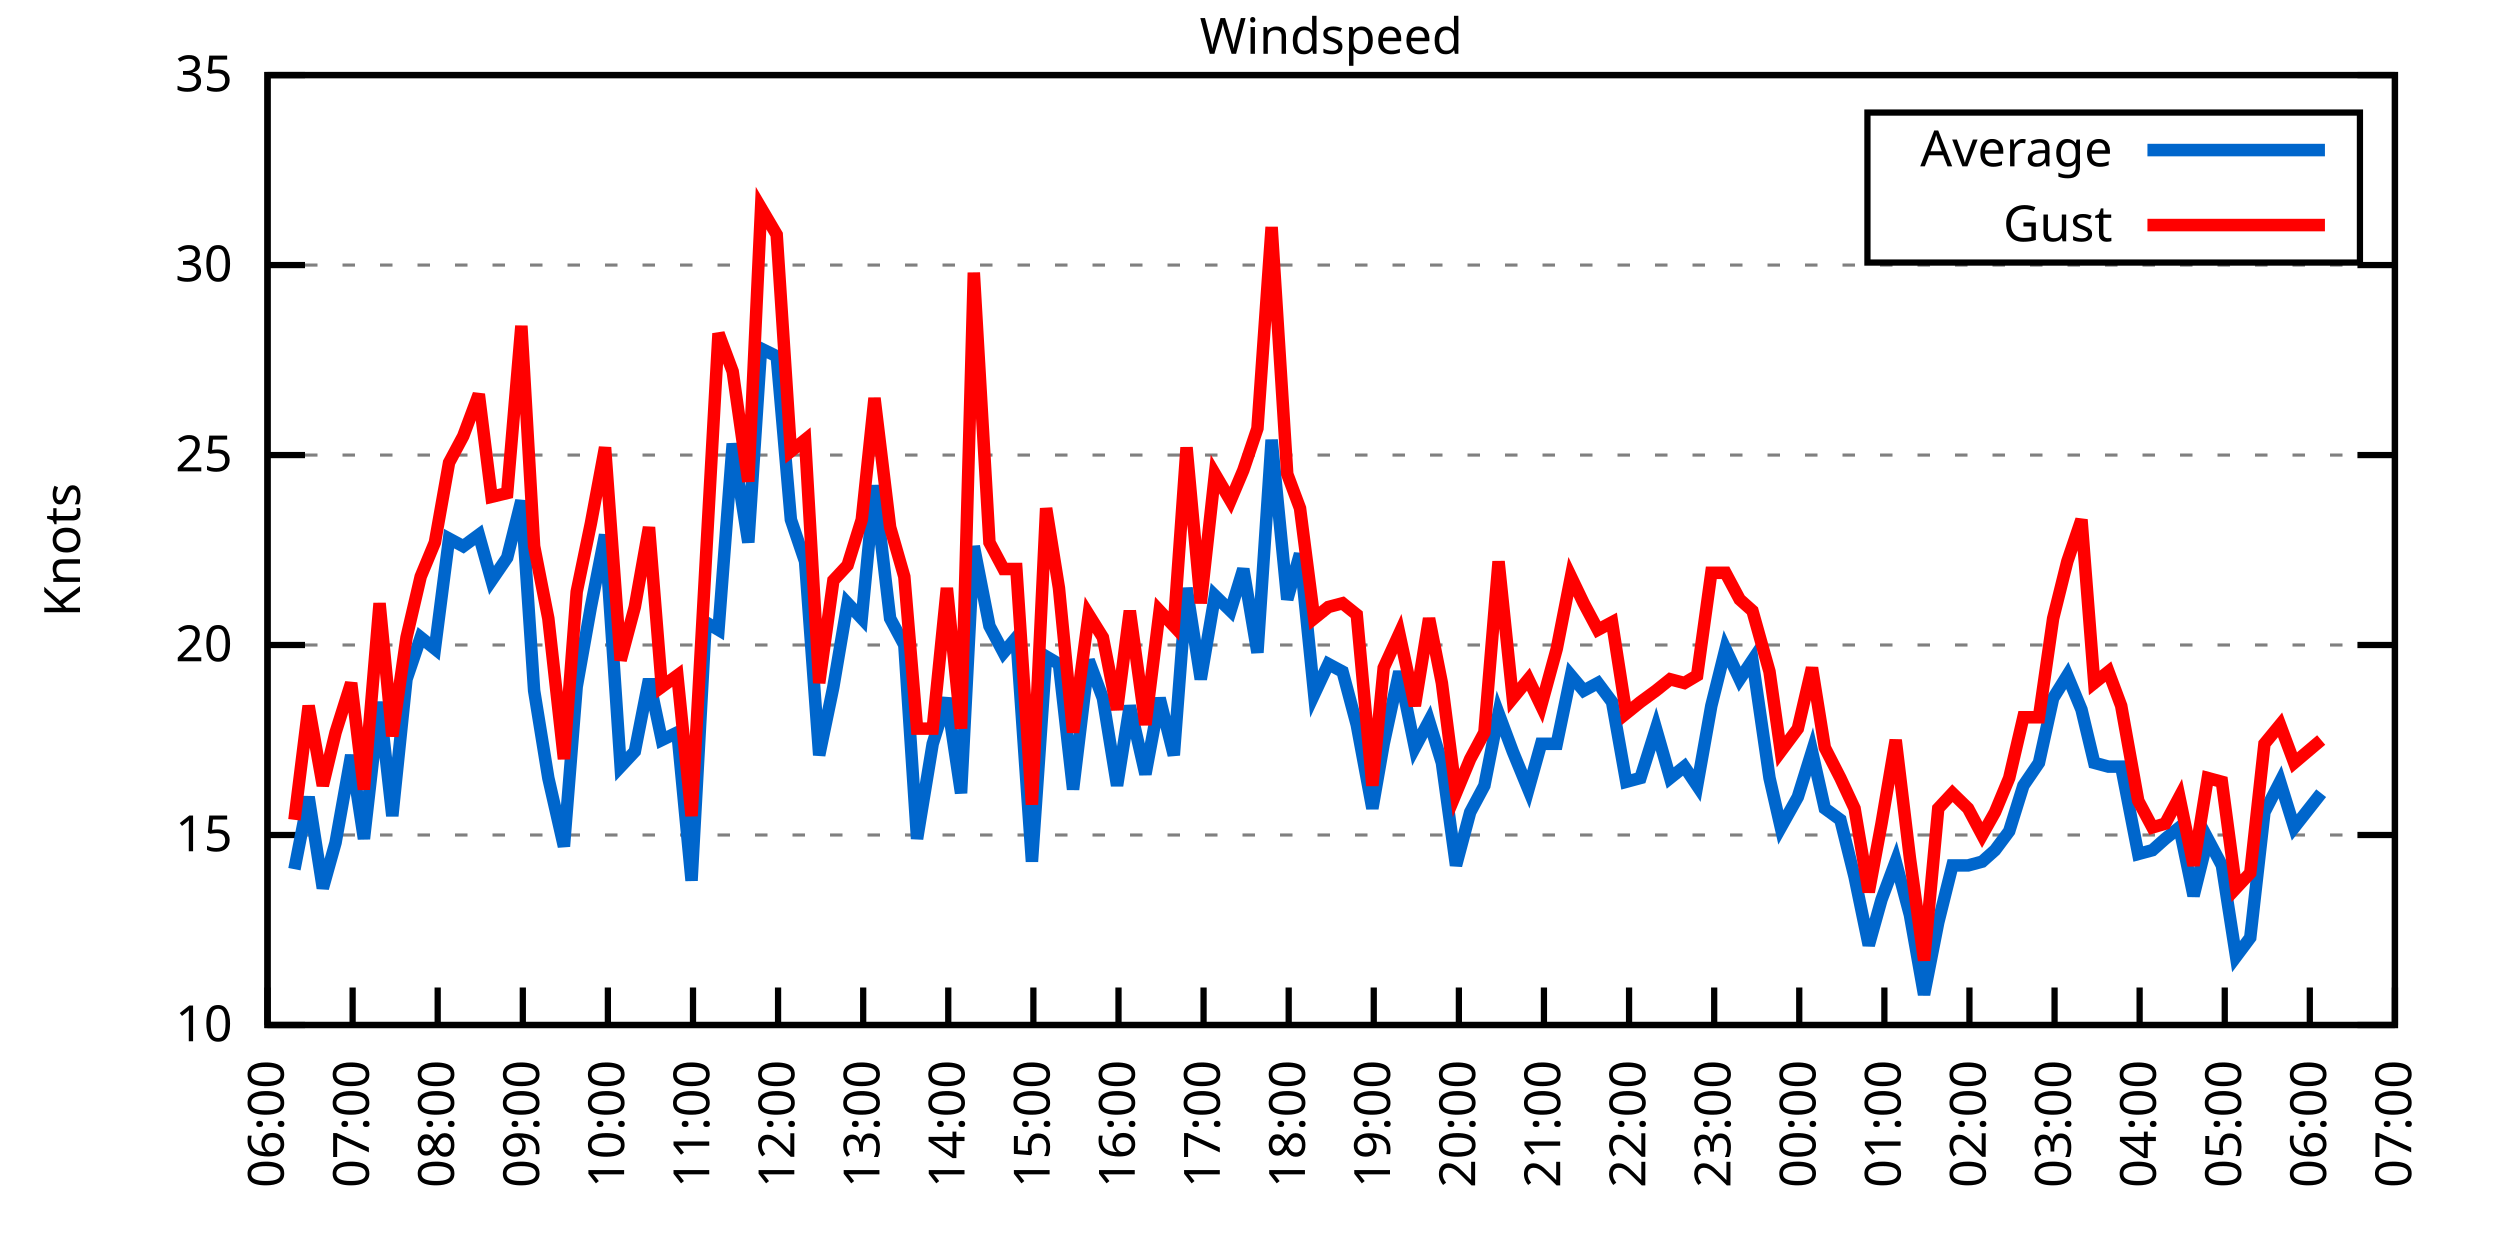
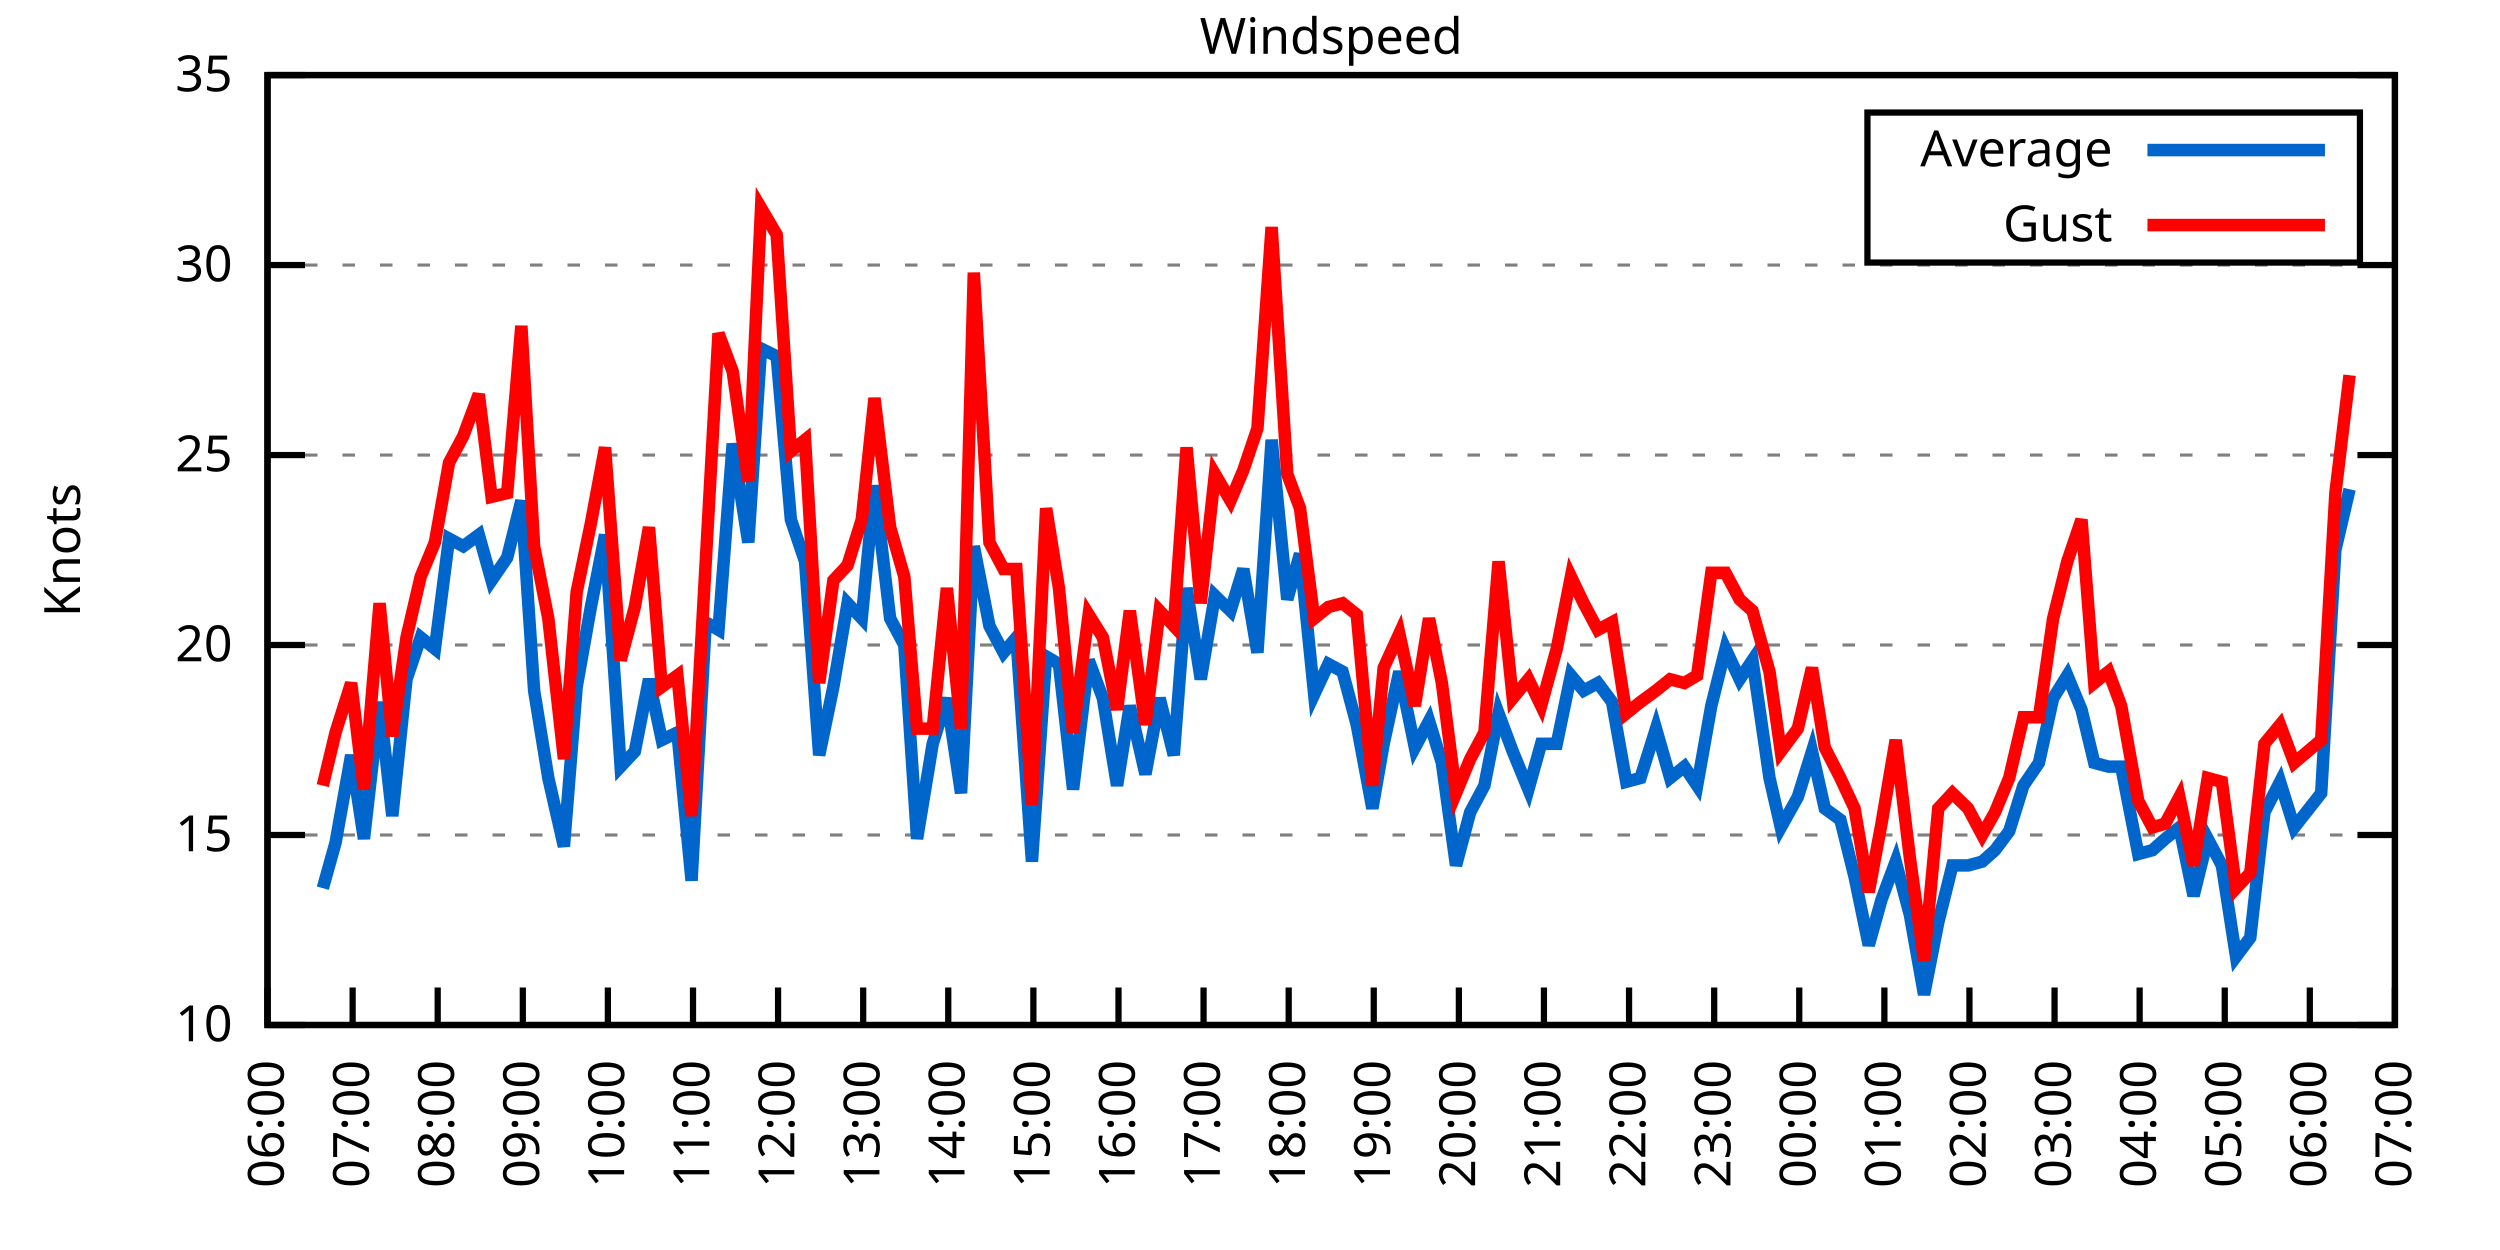
<svg xmlns="http://www.w3.org/2000/svg" xmlns:xlink="http://www.w3.org/1999/xlink" width="400" height="200" viewBox="0 0 400 200">
  <g id="gnuplot_canvas">
    <rect x="0" y="0" width="400" height="200" fill="none" />
    <defs>
      <circle id="gpDot" r="0.5" stroke-width="0.5" stroke="currentColor" />
      <path id="gpPt0" stroke-width="0.333" stroke="currentColor" d="M-1,0 h2 M0,-1 v2" />
      <path id="gpPt1" stroke-width="0.333" stroke="currentColor" d="M-1,-1 L1,1 M1,-1 L-1,1" />
      <path id="gpPt2" stroke-width="0.333" stroke="currentColor" d="M-1,0 L1,0 M0,-1 L0,1 M-1,-1 L1,1 M-1,1 L1,-1" />
      <rect id="gpPt3" stroke-width="0.333" stroke="currentColor" x="-1" y="-1" width="2" height="2" />
      <rect id="gpPt4" stroke-width="0.333" stroke="currentColor" fill="currentColor" x="-1" y="-1" width="2" height="2" />
      <circle id="gpPt5" stroke-width="0.333" stroke="currentColor" cx="0" cy="0" r="1" />
      <use xlink:href="#gpPt5" id="gpPt6" fill="currentColor" stroke="none" />
      <path id="gpPt7" stroke-width="0.333" stroke="currentColor" d="M0,-1.33 L-1.33,0.67 L1.33,0.67 z" />
      <use xlink:href="#gpPt7" id="gpPt8" fill="currentColor" stroke="none" />
      <use xlink:href="#gpPt7" id="gpPt9" stroke="currentColor" transform="rotate(180)" />
      <use xlink:href="#gpPt9" id="gpPt10" fill="currentColor" stroke="none" />
      <use xlink:href="#gpPt3" id="gpPt11" stroke="currentColor" transform="rotate(45)" />
      <use xlink:href="#gpPt11" id="gpPt12" fill="currentColor" stroke="none" />
      <path id="gpPt13" stroke-width="0.333" stroke="currentColor" d="M0,1.330 L1.265,0.411 L0.782,-1.067 L-0.782,-1.076 L-1.265,0.411 z" />
      <use xlink:href="#gpPt13" id="gpPt14" fill="currentColor" stroke="none" />
      <filter id="textbox" filterUnits="objectBoundingBox" x="0" y="0" height="1" width="1">
        <feFlood flood-color="white" flood-opacity="1" result="bgnd" />
        <feComposite in="SourceGraphic" in2="bgnd" operator="atop" />
      </filter>
      <filter id="greybox" filterUnits="objectBoundingBox" x="0" y="0" height="1" width="1">
        <feFlood flood-color="lightgrey" flood-opacity="1" result="grey" />
        <feComposite in="SourceGraphic" in2="grey" operator="atop" />
      </filter>
    </defs>
    <g fill="none" color="white" stroke="currentColor" stroke-width="1.00" stroke-linecap="butt" stroke-linejoin="miter">
</g>
    <g fill="none" color="black" stroke="currentColor" stroke-width="1.00" stroke-linecap="butt" stroke-linejoin="miter">
      <g stroke="none" shape-rendering="crispEdges">
        <polygon fill="rgb(255, 255, 255)" points="42.80,164.00 383.18,164.00 383.18,12.02 42.80,12.02 " />
      </g>
    </g>
    <g fill="none" color="black" stroke="currentColor" stroke-width="1.00" stroke-linecap="butt" stroke-linejoin="miter">
</g>
    <g fill="none" color="black" stroke="black" stroke-width="0.50" stroke-linecap="butt" stroke-linejoin="miter">
</g>
    <g fill="none" color="gray" stroke="currentColor" stroke-width="0.50" stroke-linecap="butt" stroke-linejoin="miter">
      <path stroke="gray" stroke-dasharray="2,4" class="gridline" d="M42.80,164.00 L383.19,164.00  " />
    </g>
    <g fill="none" color="gray" stroke="gray" stroke-width="1.00" stroke-linecap="butt" stroke-linejoin="miter">
</g>
    <g fill="none" color="black" stroke="currentColor" stroke-width="1.00" stroke-linecap="butt" stroke-linejoin="miter">
      <path stroke="black" d="M42.80,164.00 L48.80,164.00 M383.19,164.00 L377.19,164.00  " />
      <g transform="translate(37.20,166.60)" stroke="none" fill="black" font-family="Sans" font-size="8.00" text-anchor="end">
        <text>
          <tspan font-family="Sans"> 10</tspan>
        </text>
      </g>
    </g>
    <g fill="none" color="black" stroke="currentColor" stroke-width="1.00" stroke-linecap="butt" stroke-linejoin="miter">
</g>
    <g fill="none" color="black" stroke="black" stroke-width="0.50" stroke-linecap="butt" stroke-linejoin="miter">
</g>
    <g fill="none" color="gray" stroke="currentColor" stroke-width="0.50" stroke-linecap="butt" stroke-linejoin="miter">
      <path stroke="gray" stroke-dasharray="2,4" class="gridline" d="M42.80,133.60 L383.19,133.60  " />
    </g>
    <g fill="none" color="gray" stroke="gray" stroke-width="1.00" stroke-linecap="butt" stroke-linejoin="miter">
</g>
    <g fill="none" color="black" stroke="currentColor" stroke-width="1.00" stroke-linecap="butt" stroke-linejoin="miter">
      <path stroke="black" d="M42.80,133.60 L48.80,133.60 M383.19,133.60 L377.19,133.60  " />
      <g transform="translate(37.20,136.20)" stroke="none" fill="black" font-family="Sans" font-size="8.00" text-anchor="end">
        <text>
          <tspan font-family="Sans"> 15</tspan>
        </text>
      </g>
    </g>
    <g fill="none" color="black" stroke="currentColor" stroke-width="1.00" stroke-linecap="butt" stroke-linejoin="miter">
</g>
    <g fill="none" color="black" stroke="black" stroke-width="0.50" stroke-linecap="butt" stroke-linejoin="miter">
</g>
    <g fill="none" color="gray" stroke="currentColor" stroke-width="0.50" stroke-linecap="butt" stroke-linejoin="miter">
      <path stroke="gray" stroke-dasharray="2,4" class="gridline" d="M42.80,103.20 L383.19,103.20  " />
    </g>
    <g fill="none" color="gray" stroke="gray" stroke-width="1.00" stroke-linecap="butt" stroke-linejoin="miter">
</g>
    <g fill="none" color="black" stroke="currentColor" stroke-width="1.00" stroke-linecap="butt" stroke-linejoin="miter">
      <path stroke="black" d="M42.80,103.20 L48.80,103.20 M383.19,103.20 L377.19,103.20  " />
      <g transform="translate(37.20,105.80)" stroke="none" fill="black" font-family="Sans" font-size="8.00" text-anchor="end">
        <text>
          <tspan font-family="Sans"> 20</tspan>
        </text>
      </g>
    </g>
    <g fill="none" color="black" stroke="currentColor" stroke-width="1.00" stroke-linecap="butt" stroke-linejoin="miter">
</g>
    <g fill="none" color="black" stroke="black" stroke-width="0.50" stroke-linecap="butt" stroke-linejoin="miter">
</g>
    <g fill="none" color="gray" stroke="currentColor" stroke-width="0.50" stroke-linecap="butt" stroke-linejoin="miter">
      <path stroke="gray" stroke-dasharray="2,4" class="gridline" d="M42.80,72.81 L383.19,72.81  " />
    </g>
    <g fill="none" color="gray" stroke="gray" stroke-width="1.00" stroke-linecap="butt" stroke-linejoin="miter">
</g>
    <g fill="none" color="black" stroke="currentColor" stroke-width="1.00" stroke-linecap="butt" stroke-linejoin="miter">
      <path stroke="black" d="M42.80,72.81 L48.80,72.81 M383.19,72.81 L377.19,72.81  " />
      <g transform="translate(37.20,75.41)" stroke="none" fill="black" font-family="Sans" font-size="8.00" text-anchor="end">
        <text>
          <tspan font-family="Sans"> 25</tspan>
        </text>
      </g>
    </g>
    <g fill="none" color="black" stroke="currentColor" stroke-width="1.00" stroke-linecap="butt" stroke-linejoin="miter">
</g>
    <g fill="none" color="black" stroke="black" stroke-width="0.50" stroke-linecap="butt" stroke-linejoin="miter">
</g>
    <g fill="none" color="gray" stroke="currentColor" stroke-width="0.50" stroke-linecap="butt" stroke-linejoin="miter">
      <path stroke="gray" stroke-dasharray="2,4" class="gridline" d="M42.80,42.41 L383.19,42.41  " />
    </g>
    <g fill="none" color="gray" stroke="gray" stroke-width="1.00" stroke-linecap="butt" stroke-linejoin="miter">
</g>
    <g fill="none" color="black" stroke="currentColor" stroke-width="1.00" stroke-linecap="butt" stroke-linejoin="miter">
      <path stroke="black" d="M42.80,42.41 L48.80,42.41 M383.19,42.41 L377.19,42.41  " />
      <g transform="translate(37.20,45.01)" stroke="none" fill="black" font-family="Sans" font-size="8.00" text-anchor="end">
        <text>
          <tspan font-family="Sans"> 30</tspan>
        </text>
      </g>
    </g>
    <g fill="none" color="black" stroke="currentColor" stroke-width="1.00" stroke-linecap="butt" stroke-linejoin="miter">
</g>
    <g fill="none" color="black" stroke="black" stroke-width="0.50" stroke-linecap="butt" stroke-linejoin="miter">
</g>
    <g fill="none" color="gray" stroke="currentColor" stroke-width="0.50" stroke-linecap="butt" stroke-linejoin="miter">
      <path stroke="gray" stroke-dasharray="2,4" class="gridline" d="M42.80,12.01 L383.19,12.01  " />
    </g>
    <g fill="none" color="gray" stroke="gray" stroke-width="1.00" stroke-linecap="butt" stroke-linejoin="miter">
</g>
    <g fill="none" color="black" stroke="currentColor" stroke-width="1.00" stroke-linecap="butt" stroke-linejoin="miter">
      <path stroke="black" d="M42.80,12.01 L48.80,12.01 M383.19,12.01 L377.19,12.01  " />
      <g transform="translate(37.20,14.61)" stroke="none" fill="black" font-family="Sans" font-size="8.00" text-anchor="end">
        <text>
          <tspan font-family="Sans"> 35</tspan>
        </text>
      </g>
    </g>
    <g fill="none" color="black" stroke="currentColor" stroke-width="1.00" stroke-linecap="butt" stroke-linejoin="miter">
      <path stroke="black" d="M42.80,164.00 L42.80,158.00  " />
      <g transform="translate(45.40,169.60) rotate(270.00)" stroke="none" fill="black" font-family="Sans" font-size="8.00" text-anchor="end">
        <text>
          <tspan font-family="Sans">06:00</tspan>
        </text>
      </g>
    </g>
    <g fill="none" color="black" stroke="currentColor" stroke-width="1.00" stroke-linecap="butt" stroke-linejoin="miter">
      <path stroke="black" d="M56.42,164.00 L56.42,158.00  " />
      <g transform="translate(59.02,169.60) rotate(270.00)" stroke="none" fill="black" font-family="Sans" font-size="8.00" text-anchor="end">
        <text>
          <tspan font-family="Sans">07:00</tspan>
        </text>
      </g>
    </g>
    <g fill="none" color="black" stroke="currentColor" stroke-width="1.00" stroke-linecap="butt" stroke-linejoin="miter">
      <path stroke="black" d="M70.03,164.00 L70.03,158.00  " />
      <g transform="translate(72.63,169.60) rotate(270.00)" stroke="none" fill="black" font-family="Sans" font-size="8.00" text-anchor="end">
        <text>
          <tspan font-family="Sans">08:00</tspan>
        </text>
      </g>
    </g>
    <g fill="none" color="black" stroke="currentColor" stroke-width="1.00" stroke-linecap="butt" stroke-linejoin="miter">
      <path stroke="black" d="M83.65,164.00 L83.65,158.00  " />
      <g transform="translate(86.25,169.60) rotate(270.00)" stroke="none" fill="black" font-family="Sans" font-size="8.00" text-anchor="end">
        <text>
          <tspan font-family="Sans">09:00</tspan>
        </text>
      </g>
    </g>
    <g fill="none" color="black" stroke="currentColor" stroke-width="1.00" stroke-linecap="butt" stroke-linejoin="miter">
      <path stroke="black" d="M97.26,164.00 L97.26,158.00  " />
      <g transform="translate(99.86,169.60) rotate(270.00)" stroke="none" fill="black" font-family="Sans" font-size="8.00" text-anchor="end">
        <text>
          <tspan font-family="Sans">10:00</tspan>
        </text>
      </g>
    </g>
    <g fill="none" color="black" stroke="currentColor" stroke-width="1.00" stroke-linecap="butt" stroke-linejoin="miter">
      <path stroke="black" d="M110.88,164.00 L110.88,158.00  " />
      <g transform="translate(113.48,169.60) rotate(270.00)" stroke="none" fill="black" font-family="Sans" font-size="8.00" text-anchor="end">
        <text>
          <tspan font-family="Sans">11:00</tspan>
        </text>
      </g>
    </g>
    <g fill="none" color="black" stroke="currentColor" stroke-width="1.00" stroke-linecap="butt" stroke-linejoin="miter">
      <path stroke="black" d="M124.49,164.00 L124.49,158.00  " />
      <g transform="translate(127.09,169.60) rotate(270.00)" stroke="none" fill="black" font-family="Sans" font-size="8.00" text-anchor="end">
        <text>
          <tspan font-family="Sans">12:00</tspan>
        </text>
      </g>
    </g>
    <g fill="none" color="black" stroke="currentColor" stroke-width="1.00" stroke-linecap="butt" stroke-linejoin="miter">
      <path stroke="black" d="M138.11,164.00 L138.11,158.00  " />
      <g transform="translate(140.71,169.60) rotate(270.00)" stroke="none" fill="black" font-family="Sans" font-size="8.00" text-anchor="end">
        <text>
          <tspan font-family="Sans">13:00</tspan>
        </text>
      </g>
    </g>
    <g fill="none" color="black" stroke="currentColor" stroke-width="1.00" stroke-linecap="butt" stroke-linejoin="miter">
      <path stroke="black" d="M151.72,164.00 L151.72,158.00  " />
      <g transform="translate(154.32,169.60) rotate(270.00)" stroke="none" fill="black" font-family="Sans" font-size="8.00" text-anchor="end">
        <text>
          <tspan font-family="Sans">14:00</tspan>
        </text>
      </g>
    </g>
    <g fill="none" color="black" stroke="currentColor" stroke-width="1.00" stroke-linecap="butt" stroke-linejoin="miter">
      <path stroke="black" d="M165.34,164.00 L165.34,158.00  " />
      <g transform="translate(167.94,169.60) rotate(270.00)" stroke="none" fill="black" font-family="Sans" font-size="8.00" text-anchor="end">
        <text>
          <tspan font-family="Sans">15:00</tspan>
        </text>
      </g>
    </g>
    <g fill="none" color="black" stroke="currentColor" stroke-width="1.00" stroke-linecap="butt" stroke-linejoin="miter">
      <path stroke="black" d="M178.96,164.00 L178.96,158.00  " />
      <g transform="translate(181.56,169.60) rotate(270.00)" stroke="none" fill="black" font-family="Sans" font-size="8.00" text-anchor="end">
        <text>
          <tspan font-family="Sans">16:00</tspan>
        </text>
      </g>
    </g>
    <g fill="none" color="black" stroke="currentColor" stroke-width="1.00" stroke-linecap="butt" stroke-linejoin="miter">
      <path stroke="black" d="M192.57,164.00 L192.57,158.00  " />
      <g transform="translate(195.17,169.60) rotate(270.00)" stroke="none" fill="black" font-family="Sans" font-size="8.00" text-anchor="end">
        <text>
          <tspan font-family="Sans">17:00</tspan>
        </text>
      </g>
    </g>
    <g fill="none" color="black" stroke="currentColor" stroke-width="1.00" stroke-linecap="butt" stroke-linejoin="miter">
      <path stroke="black" d="M206.19,164.00 L206.19,158.00  " />
      <g transform="translate(208.79,169.60) rotate(270.00)" stroke="none" fill="black" font-family="Sans" font-size="8.00" text-anchor="end">
        <text>
          <tspan font-family="Sans">18:00</tspan>
        </text>
      </g>
    </g>
    <g fill="none" color="black" stroke="currentColor" stroke-width="1.00" stroke-linecap="butt" stroke-linejoin="miter">
      <path stroke="black" d="M219.80,164.00 L219.80,158.00  " />
      <g transform="translate(222.40,169.60) rotate(270.00)" stroke="none" fill="black" font-family="Sans" font-size="8.00" text-anchor="end">
        <text>
          <tspan font-family="Sans">19:00</tspan>
        </text>
      </g>
    </g>
    <g fill="none" color="black" stroke="currentColor" stroke-width="1.00" stroke-linecap="butt" stroke-linejoin="miter">
      <path stroke="black" d="M233.42,164.00 L233.42,158.00  " />
      <g transform="translate(236.02,169.60) rotate(270.00)" stroke="none" fill="black" font-family="Sans" font-size="8.00" text-anchor="end">
        <text>
          <tspan font-family="Sans">20:00</tspan>
        </text>
      </g>
    </g>
    <g fill="none" color="black" stroke="currentColor" stroke-width="1.00" stroke-linecap="butt" stroke-linejoin="miter">
      <path stroke="black" d="M247.03,164.00 L247.03,158.00  " />
      <g transform="translate(249.63,169.60) rotate(270.00)" stroke="none" fill="black" font-family="Sans" font-size="8.00" text-anchor="end">
        <text>
          <tspan font-family="Sans">21:00</tspan>
        </text>
      </g>
    </g>
    <g fill="none" color="black" stroke="currentColor" stroke-width="1.00" stroke-linecap="butt" stroke-linejoin="miter">
      <path stroke="black" d="M260.65,164.00 L260.65,158.00  " />
      <g transform="translate(263.25,169.60) rotate(270.00)" stroke="none" fill="black" font-family="Sans" font-size="8.00" text-anchor="end">
        <text>
          <tspan font-family="Sans">22:00</tspan>
        </text>
      </g>
    </g>
    <g fill="none" color="black" stroke="currentColor" stroke-width="1.00" stroke-linecap="butt" stroke-linejoin="miter">
      <path stroke="black" d="M274.27,164.00 L274.27,158.00  " />
      <g transform="translate(276.87,169.60) rotate(270.00)" stroke="none" fill="black" font-family="Sans" font-size="8.00" text-anchor="end">
        <text>
          <tspan font-family="Sans">23:00</tspan>
        </text>
      </g>
    </g>
    <g fill="none" color="black" stroke="currentColor" stroke-width="1.00" stroke-linecap="butt" stroke-linejoin="miter">
      <path stroke="black" d="M287.88,164.00 L287.88,158.00  " />
      <g transform="translate(290.48,169.60) rotate(270.00)" stroke="none" fill="black" font-family="Sans" font-size="8.00" text-anchor="end">
        <text>
          <tspan font-family="Sans">00:00</tspan>
        </text>
      </g>
    </g>
    <g fill="none" color="black" stroke="currentColor" stroke-width="1.00" stroke-linecap="butt" stroke-linejoin="miter">
      <path stroke="black" d="M301.50,164.00 L301.50,158.00  " />
      <g transform="translate(304.10,169.60) rotate(270.00)" stroke="none" fill="black" font-family="Sans" font-size="8.00" text-anchor="end">
        <text>
          <tspan font-family="Sans">01:00</tspan>
        </text>
      </g>
    </g>
    <g fill="none" color="black" stroke="currentColor" stroke-width="1.00" stroke-linecap="butt" stroke-linejoin="miter">
      <path stroke="black" d="M315.11,164.00 L315.11,158.00  " />
      <g transform="translate(317.71,169.60) rotate(270.00)" stroke="none" fill="black" font-family="Sans" font-size="8.00" text-anchor="end">
        <text>
          <tspan font-family="Sans">02:00</tspan>
        </text>
      </g>
    </g>
    <g fill="none" color="black" stroke="currentColor" stroke-width="1.00" stroke-linecap="butt" stroke-linejoin="miter">
      <path stroke="black" d="M328.73,164.00 L328.73,158.00  " />
      <g transform="translate(331.33,169.60) rotate(270.00)" stroke="none" fill="black" font-family="Sans" font-size="8.00" text-anchor="end">
        <text>
          <tspan font-family="Sans">03:00</tspan>
        </text>
      </g>
    </g>
    <g fill="none" color="black" stroke="currentColor" stroke-width="1.00" stroke-linecap="butt" stroke-linejoin="miter">
      <path stroke="black" d="M342.34,164.00 L342.34,158.00  " />
      <g transform="translate(344.94,169.60) rotate(270.00)" stroke="none" fill="black" font-family="Sans" font-size="8.00" text-anchor="end">
        <text>
          <tspan font-family="Sans">04:00</tspan>
        </text>
      </g>
    </g>
    <g fill="none" color="black" stroke="currentColor" stroke-width="1.00" stroke-linecap="butt" stroke-linejoin="miter">
      <path stroke="black" d="M355.96,164.00 L355.96,158.00  " />
      <g transform="translate(358.56,169.60) rotate(270.00)" stroke="none" fill="black" font-family="Sans" font-size="8.00" text-anchor="end">
        <text>
          <tspan font-family="Sans">05:00</tspan>
        </text>
      </g>
    </g>
    <g fill="none" color="black" stroke="currentColor" stroke-width="1.00" stroke-linecap="butt" stroke-linejoin="miter">
      <path stroke="black" d="M369.57,164.00 L369.57,158.00  " />
      <g transform="translate(372.17,169.60) rotate(270.00)" stroke="none" fill="black" font-family="Sans" font-size="8.00" text-anchor="end">
        <text>
          <tspan font-family="Sans">06:00</tspan>
        </text>
      </g>
    </g>
    <g fill="none" color="black" stroke="currentColor" stroke-width="1.00" stroke-linecap="butt" stroke-linejoin="miter">
      <path stroke="black" d="M383.19,164.00 L383.19,158.00  " />
      <g transform="translate(385.79,169.60) rotate(270.00)" stroke="none" fill="black" font-family="Sans" font-size="8.00" text-anchor="end">
        <text>
          <tspan font-family="Sans">07:00</tspan>
        </text>
      </g>
    </g>
    <g fill="none" color="black" stroke="currentColor" stroke-width="1.00" stroke-linecap="butt" stroke-linejoin="miter">
</g>
    <g fill="none" color="black" stroke="currentColor" stroke-width="1.00" stroke-linecap="butt" stroke-linejoin="miter">
      <path stroke="black" d="M42.80,12.01 L42.80,164.00 L383.19,164.00 L383.19,12.01 L42.80,12.01 Z  " />
    </g>
    <g fill="none" color="black" stroke="currentColor" stroke-width="1.00" stroke-linecap="butt" stroke-linejoin="miter">
</g>
    <g fill="none" color="black" stroke="currentColor" stroke-width="1.00" stroke-linecap="butt" stroke-linejoin="miter">
      <path stroke="black" d="M298.79,42.01 L298.79,18.01 L377.59,18.01 L377.59,42.01 L298.79,42.01 Z  " />
    </g>
    <g id="Windspeed_plot_1">
      <g fill="none" color="white" stroke="black" stroke-width="2.00" stroke-linecap="butt" stroke-linejoin="miter">
</g>
      <g fill="none" color="black" stroke="currentColor" stroke-width="2.00" stroke-linecap="butt" stroke-linejoin="miter">
        <g transform="translate(337.99,26.61)" stroke="none" fill="black" font-family="Sans" font-size="8.00" text-anchor="end">
          <text>
            <tspan font-family="Sans">Average</tspan>
          </text>
        </g>
      </g>
      <g fill="none" color="black" stroke="currentColor" stroke-width="2.00" stroke-linecap="butt" stroke-linejoin="miter">
-         <path stroke="rgb(  0, 102, 204)" d="M343.59,24.01 L371.99,24.01 M47.11,139.07 L49.38,127.52 L51.65,142.11 L53.69,134.82 L56.19,120.83 L58.23,134.21   L60.73,112.32 L62.77,130.56 L65.04,108.68 L67.31,101.99 L69.58,103.81 L71.85,86.18 L74.12,87.40 L76.61,85.57   L78.65,92.87 L81.15,89.22 L83.42,80.10 L85.46,110.50 L87.73,124.48 L90.23,135.43 L92.27,109.89 L94.54,97.12   L96.81,85.57 L99.30,122.66 L101.57,120.23 L103.84,108.68 L105.89,118.40 L108.38,117.19 L110.65,140.90 L112.92,99.56   L114.96,100.77 L117.23,70.98 L119.73,86.79 L121.77,55.78 L124.27,57.00 L126.54,83.14 L128.81,89.83 L131.07,120.83   L133.34,109.89 L135.61,96.52 L137.88,98.95 L139.92,77.67 L142.42,98.95 L144.69,103.20 L146.73,134.21 L149.23,119.01   L151.50,111.72 L153.77,126.91 L155.81,87.40 L158.31,100.16 L160.57,104.42 L162.62,101.99 L165.11,137.86 L167.38,105.03   L169.43,106.24 L171.69,126.31 L174.19,105.64 L176.46,111.72 L178.73,125.70 L180.77,112.93 L183.27,123.87 L185.54,111.72   L187.81,120.83 L189.85,94.08 L192.12,108.68 L194.39,95.30 L196.88,97.73 L198.93,91.04 L201.19,104.42 L203.46,70.37   L205.96,95.91 L208.00,88.61 L210.27,111.11 L212.54,106.24 L214.81,107.46 L217.08,115.97 L219.58,129.35 L221.39,119.01   L223.89,107.46 L226.38,119.62 L228.65,115.36 L230.70,122.05 L232.96,138.47 L235.23,129.95 L237.50,125.70 L239.77,114.15   L242.04,120.23 L244.54,126.31 L246.58,119.01 L249.08,119.01 L251.35,108.07 L253.39,110.50 L255.66,109.28 L257.93,112.32   L260.20,125.09 L262.47,124.48 L264.96,116.58 L267.23,124.48 L269.50,122.66 L271.54,125.70 L273.81,112.93 L276.08,103.81   L278.35,108.68 L280.39,105.64 L283.12,124.48 L284.93,132.39 L287.65,127.52 L289.92,120.23 L291.97,129.35 L294.46,131.17   L296.73,140.29 L299.00,151.23 L301.04,143.94 L303.31,137.86 L305.58,146.37 L307.85,159.14 L310.12,147.59 L312.39,138.47   L314.89,138.47 L317.15,137.86 L319.20,136.03 L321.47,132.99 L323.74,125.70 L326.23,122.05 L328.50,111.72 L330.77,108.07   L333.04,113.54 L335.08,122.05 L337.35,122.66 L339.39,122.66 L342.12,136.64 L344.39,136.03 L346.43,134.21 L348.70,132.39   L350.97,143.33 L353.24,134.21 L355.50,138.47 L357.77,153.06 L360.04,150.02 L362.31,129.95 L364.81,125.09 L367.08,132.39   L371.39,126.91  " />
+         <path stroke="rgb(  0, 102, 204)" d="M343.59,24.01 L371.99,24.01 M51.65,142.11 L53.69,134.82 L56.19,120.83 L58.23,134.21 L60.73,112.32 L62.77,130.56   L65.04,108.68 L67.31,101.99 L69.58,103.81 L71.85,86.18 L74.12,87.40 L76.61,85.57 L78.65,92.87 L81.15,89.22   L83.42,80.10 L85.46,110.50 L87.73,124.48 L90.23,135.43 L92.27,109.89 L94.54,97.12 L96.81,85.57 L99.30,122.66   L101.57,120.23 L103.84,108.68 L105.89,118.40 L108.38,117.19 L110.65,140.90 L112.92,99.56 L114.96,100.77 L117.23,70.98   L119.73,86.79 L121.77,55.78 L124.27,57.00 L126.54,83.14 L128.81,89.83 L131.07,120.83 L133.34,109.89 L135.61,96.52   L137.88,98.95 L139.92,77.67 L142.42,98.95 L144.69,103.20 L146.73,134.21 L149.23,119.01 L151.50,111.72 L153.77,126.91   L155.81,87.40 L158.31,100.16 L160.57,104.42 L162.62,101.99 L165.11,137.86 L167.38,105.03 L169.43,106.24 L171.69,126.31   L174.19,105.64 L176.46,111.72 L178.73,125.70 L180.77,112.93 L183.27,123.87 L185.54,111.72 L187.81,120.83 L189.85,94.08   L192.12,108.68 L194.39,95.30 L196.88,97.73 L198.93,91.04 L201.19,104.42 L203.46,70.37 L205.96,95.91 L208.00,88.61   L210.27,111.11 L212.54,106.24 L214.81,107.46 L217.08,115.97 L219.58,129.35 L221.39,119.01 L223.89,107.46 L226.38,119.62   L228.65,115.36 L230.70,122.05 L232.96,138.47 L235.23,129.95 L237.50,125.70 L239.77,114.15 L242.04,120.23 L244.54,126.31   L246.58,119.01 L249.08,119.01 L251.35,108.07 L253.39,110.50 L255.66,109.28 L257.93,112.32 L260.20,125.09 L262.47,124.48   L264.96,116.58 L267.23,124.48 L269.50,122.66 L271.54,125.70 L273.81,112.93 L276.08,103.81 L278.35,108.68 L280.39,105.64   L283.12,124.48 L284.93,132.39 L287.65,127.52 L289.92,120.23 L291.97,129.35 L294.46,131.17 L296.73,140.29 L299.00,151.23   L301.04,143.94 L303.31,137.86 L305.58,146.37 L307.85,159.14 L310.12,147.59 L312.39,138.47 L314.89,138.47 L317.15,137.86   L319.20,136.03 L321.47,132.99 L323.74,125.70 L326.23,122.05 L328.50,111.72 L330.77,108.07 L333.04,113.54 L335.08,122.05   L337.35,122.66 L339.39,122.66 L342.12,136.64 L344.39,136.03 L346.43,134.21 L348.70,132.39 L350.97,143.33 L353.24,134.21   L355.50,138.47 L357.77,153.06 L360.04,150.02 L362.31,129.95 L364.81,125.09 L367.08,132.39 L371.39,126.91 L373.66,88.00   L375.93,78.28  " />
      </g>
    </g>
    <g id="Windspeed_plot_2">
      <g fill="none" color="black" stroke="currentColor" stroke-width="2.00" stroke-linecap="butt" stroke-linejoin="miter">
        <g transform="translate(337.99,38.61)" stroke="none" fill="black" font-family="Sans" font-size="8.00" text-anchor="end">
          <text>
            <tspan font-family="Sans">Gust</tspan>
          </text>
        </g>
      </g>
      <g fill="none" color="black" stroke="currentColor" stroke-width="2.00" stroke-linecap="butt" stroke-linejoin="miter">
-         <path stroke="rgb(255,   0,   0)" d="M343.59,36.01 L371.99,36.01 M47.11,131.17 L49.38,112.93 L51.65,125.70 L53.69,117.19 L56.19,109.28 L58.23,126.31   L60.73,96.52 L62.77,117.80 L65.04,101.99 L67.31,92.26 L69.58,86.79 L71.85,74.02 L74.12,69.77 L76.61,63.08   L78.65,79.49 L81.15,78.89 L83.42,52.14 L85.46,87.40 L87.73,98.95 L90.23,121.44 L92.27,94.69 L94.54,83.75   L96.81,71.59 L99.30,105.64 L101.57,97.12 L103.84,84.36 L105.89,109.89 L108.38,108.07 L110.65,130.56 L112.92,89.83   L114.96,53.35 L117.23,59.43 L119.73,77.06 L121.77,33.29 L124.27,37.54 L126.54,72.20 L128.81,70.37 L131.07,109.28   L133.34,92.87 L135.61,90.44 L137.88,83.14 L139.92,63.69 L142.42,84.36 L144.69,92.26 L146.73,116.58 L149.23,116.58   L151.50,94.08 L153.77,116.58 L155.81,43.62 L158.31,86.79 L160.57,91.04 L162.62,91.04 L165.11,128.74 L167.38,81.32   L169.43,94.08 L171.69,117.19 L174.19,98.34 L176.46,101.99 L178.73,113.54 L180.77,97.73 L183.27,115.97 L185.54,97.73   L187.81,100.16 L189.85,71.59 L192.12,96.52 L194.39,75.85 L196.88,80.10 L198.93,75.24 L201.19,68.55 L203.46,36.33   L205.96,75.85 L208.00,81.32 L210.27,98.95 L212.54,97.12 L214.81,96.52 L217.08,98.34 L219.58,125.70 L221.39,106.85   L223.89,101.38 L226.38,112.93 L228.65,98.95 L230.70,109.28 L232.96,126.91 L235.23,121.44 L237.50,117.19 L239.77,89.83   L242.04,111.72 L244.54,108.68 L246.58,112.93 L249.08,103.81 L251.35,92.26 L253.39,96.52 L255.66,100.77 L257.93,99.56   L260.20,114.15 L262.47,112.32 L264.96,110.50 L267.23,108.68 L269.50,109.28 L271.54,108.07 L273.81,91.65 L276.08,91.65   L278.35,95.91 L280.39,97.73 L283.12,107.46 L284.93,120.23 L287.65,116.58 L289.92,106.85 L291.97,119.62 L294.46,124.48   L296.73,129.35 L299.00,142.72 L301.04,131.78 L303.31,118.40 L305.58,137.25 L307.85,153.66 L310.12,129.35 L312.39,126.91   L314.89,129.35 L317.15,133.60 L319.20,129.95 L321.47,124.48 L323.74,114.76 L326.23,114.76 L328.50,98.95 L330.77,89.83   L333.04,83.14 L335.08,109.28 L337.35,107.46 L339.39,112.93 L342.12,128.13 L344.39,132.39 L346.43,131.78 L348.70,127.52   L350.97,138.47 L353.24,124.48 L355.50,125.09 L357.77,142.11 L360.04,139.68 L362.31,119.01 L364.81,115.97 L367.08,122.05   L371.39,118.40  " />
+         <path stroke="rgb(255,   0,   0)" d="M343.59,36.01 L371.99,36.01 M51.65,125.70 L53.69,117.19 L56.19,109.28 L58.23,126.31 L60.73,96.52 L62.77,117.80   L65.04,101.99 L67.31,92.26 L69.58,86.79 L71.85,74.02 L74.12,69.77 L76.61,63.08 L78.65,79.49 L81.15,78.89   L83.42,52.14 L85.46,87.40 L87.73,98.95 L90.23,121.44 L92.27,94.69 L94.54,83.75 L96.81,71.59 L99.30,105.64   L101.57,97.12 L103.84,84.36 L105.89,109.89 L108.38,108.07 L110.65,130.56 L112.92,89.83 L114.96,53.35 L117.23,59.43   L119.73,77.06 L121.77,33.29 L124.27,37.54 L126.54,72.20 L128.81,70.37 L131.07,109.28 L133.34,92.87 L135.61,90.44   L137.88,83.14 L139.92,63.69 L142.42,84.36 L144.69,92.26 L146.73,116.58 L149.23,116.58 L151.50,94.08 L153.77,116.58   L155.81,43.62 L158.31,86.79 L160.57,91.04 L162.62,91.04 L165.11,128.74 L167.38,81.32 L169.43,94.08 L171.69,117.19   L174.19,98.34 L176.46,101.99 L178.73,113.54 L180.77,97.73 L183.27,115.97 L185.54,97.73 L187.81,100.16 L189.85,71.59   L192.12,96.52 L194.39,75.85 L196.88,80.10 L198.93,75.24 L201.19,68.55 L203.46,36.33 L205.96,75.85 L208.00,81.32   L210.27,98.95 L212.54,97.12 L214.81,96.52 L217.08,98.34 L219.58,125.70 L221.39,106.85 L223.89,101.38 L226.38,112.93   L228.65,98.95 L230.70,109.28 L232.96,126.91 L235.23,121.44 L237.50,117.19 L239.77,89.83 L242.04,111.72 L244.54,108.68   L246.58,112.93 L249.08,103.81 L251.35,92.26 L253.39,96.52 L255.66,100.77 L257.93,99.56 L260.20,114.15 L262.47,112.32   L264.96,110.50 L267.23,108.68 L269.50,109.28 L271.54,108.07 L273.81,91.65 L276.08,91.65 L278.35,95.91 L280.39,97.73   L283.12,107.46 L284.93,120.23 L287.65,116.58 L289.92,106.85 L291.97,119.62 L294.46,124.48 L296.73,129.35 L299.00,142.72   L301.04,131.78 L303.31,118.40 L305.58,137.25 L307.85,153.66 L310.12,129.35 L312.39,126.91 L314.89,129.35 L317.15,133.60   L319.20,129.95 L321.47,124.48 L323.74,114.76 L326.23,114.76 L328.50,98.95 L330.77,89.83 L333.04,83.14 L335.08,109.28   L337.35,107.46 L339.39,112.93 L342.12,128.13 L344.39,132.39 L346.43,131.78 L348.70,127.52 L350.97,138.47 L353.24,124.48   L355.50,125.09 L357.77,142.11 L360.04,139.68 L362.31,119.01 L364.81,115.97 L367.08,122.05 L371.39,118.40 L373.66,78.89   L375.93,60.04  " />
      </g>
    </g>
    <g fill="none" color="black" stroke="currentColor" stroke-width="2.00" stroke-linecap="butt" stroke-linejoin="miter">
</g>
    <g fill="none" color="black" stroke="black" stroke-width="1.00" stroke-linecap="butt" stroke-linejoin="miter">
</g>
    <g fill="none" color="black" stroke="currentColor" stroke-width="1.00" stroke-linecap="butt" stroke-linejoin="miter">
      <path stroke="black" d="M42.80,12.01 L42.80,164.00 L383.19,164.00 L383.19,12.01 L42.80,12.01 Z  " />
      <g transform="translate(12.80,88.01) rotate(270.00)" stroke="none" fill="black" font-family="Sans" font-size="8.00" text-anchor="middle">
        <text>
          <tspan font-family="Sans">Knots</tspan>
        </text>
      </g>
    </g>
    <g fill="none" color="black" stroke="currentColor" stroke-width="1.00" stroke-linecap="butt" stroke-linejoin="miter">
</g>
    <g fill="none" color="black" stroke="currentColor" stroke-width="1.00" stroke-linecap="butt" stroke-linejoin="miter">
      <g transform="translate(212.99,8.61)" stroke="none" fill="black" font-family="Sans" font-size="8.00" text-anchor="middle">
        <text>
          <tspan font-family="Sans">Windspeed</tspan>
        </text>
      </g>
    </g>
    <g fill="none" color="black" stroke="currentColor" stroke-width="1.00" stroke-linecap="butt" stroke-linejoin="miter">
</g>
  </g>
</svg>
